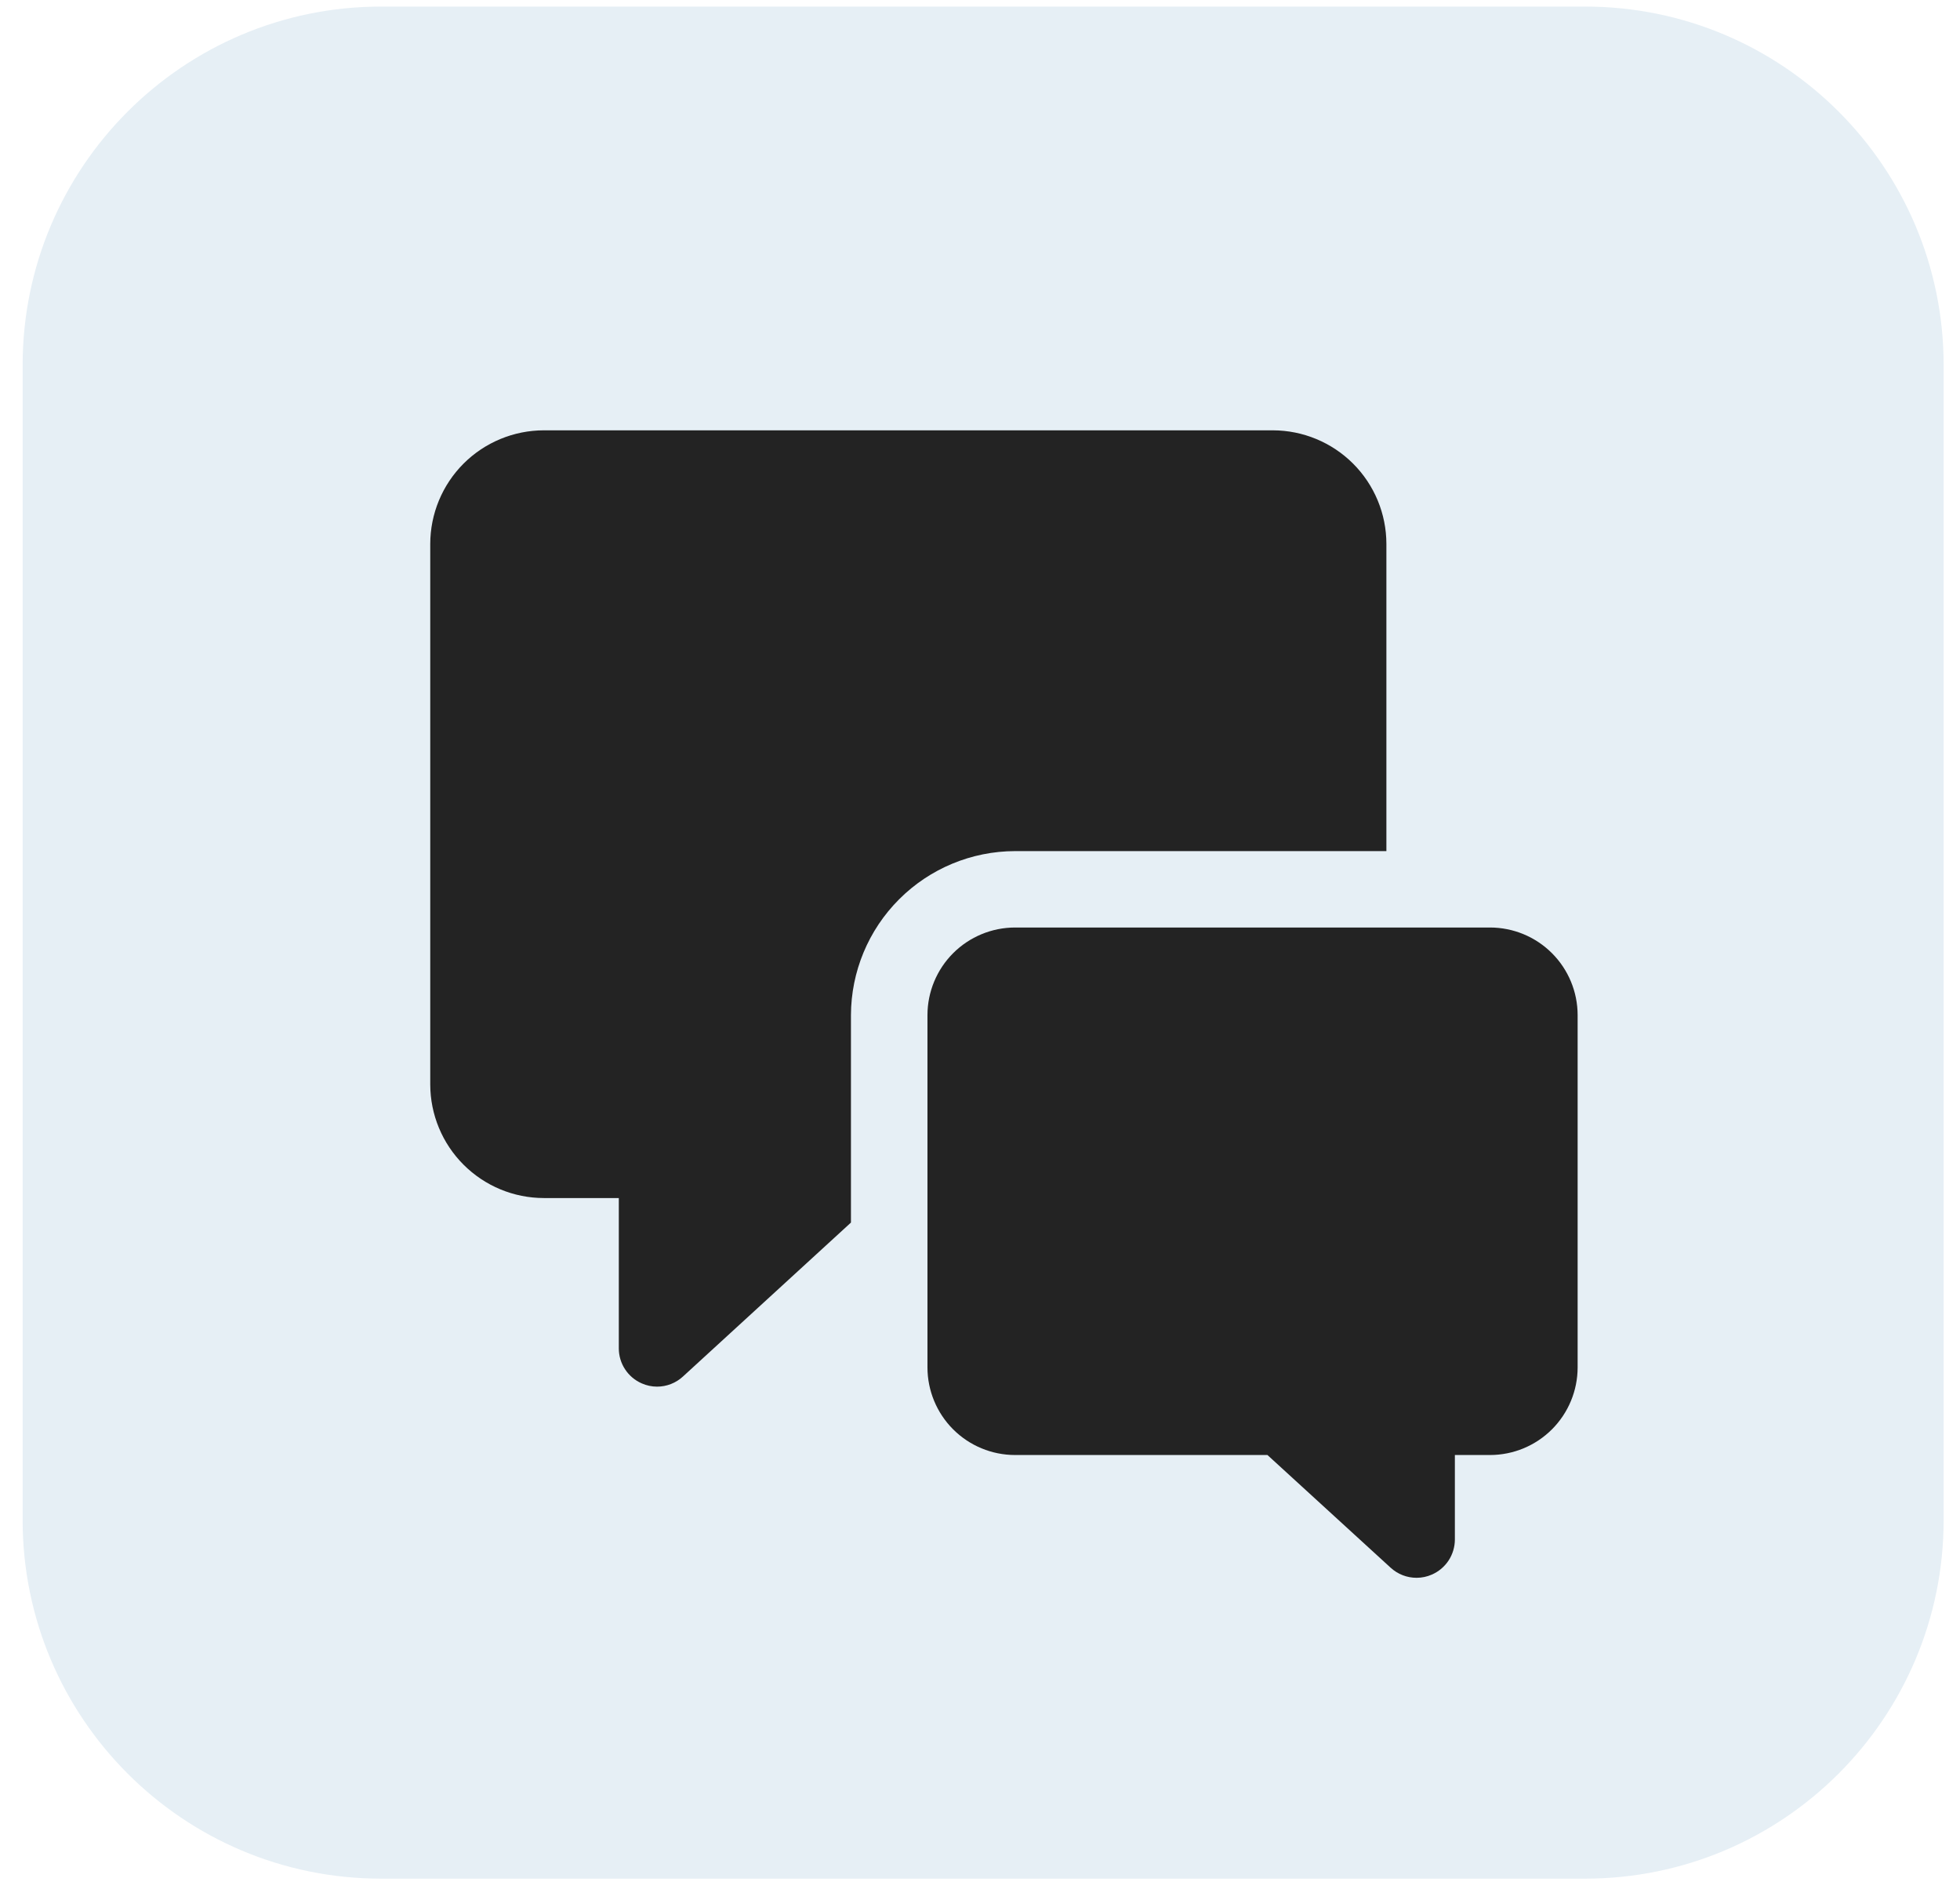
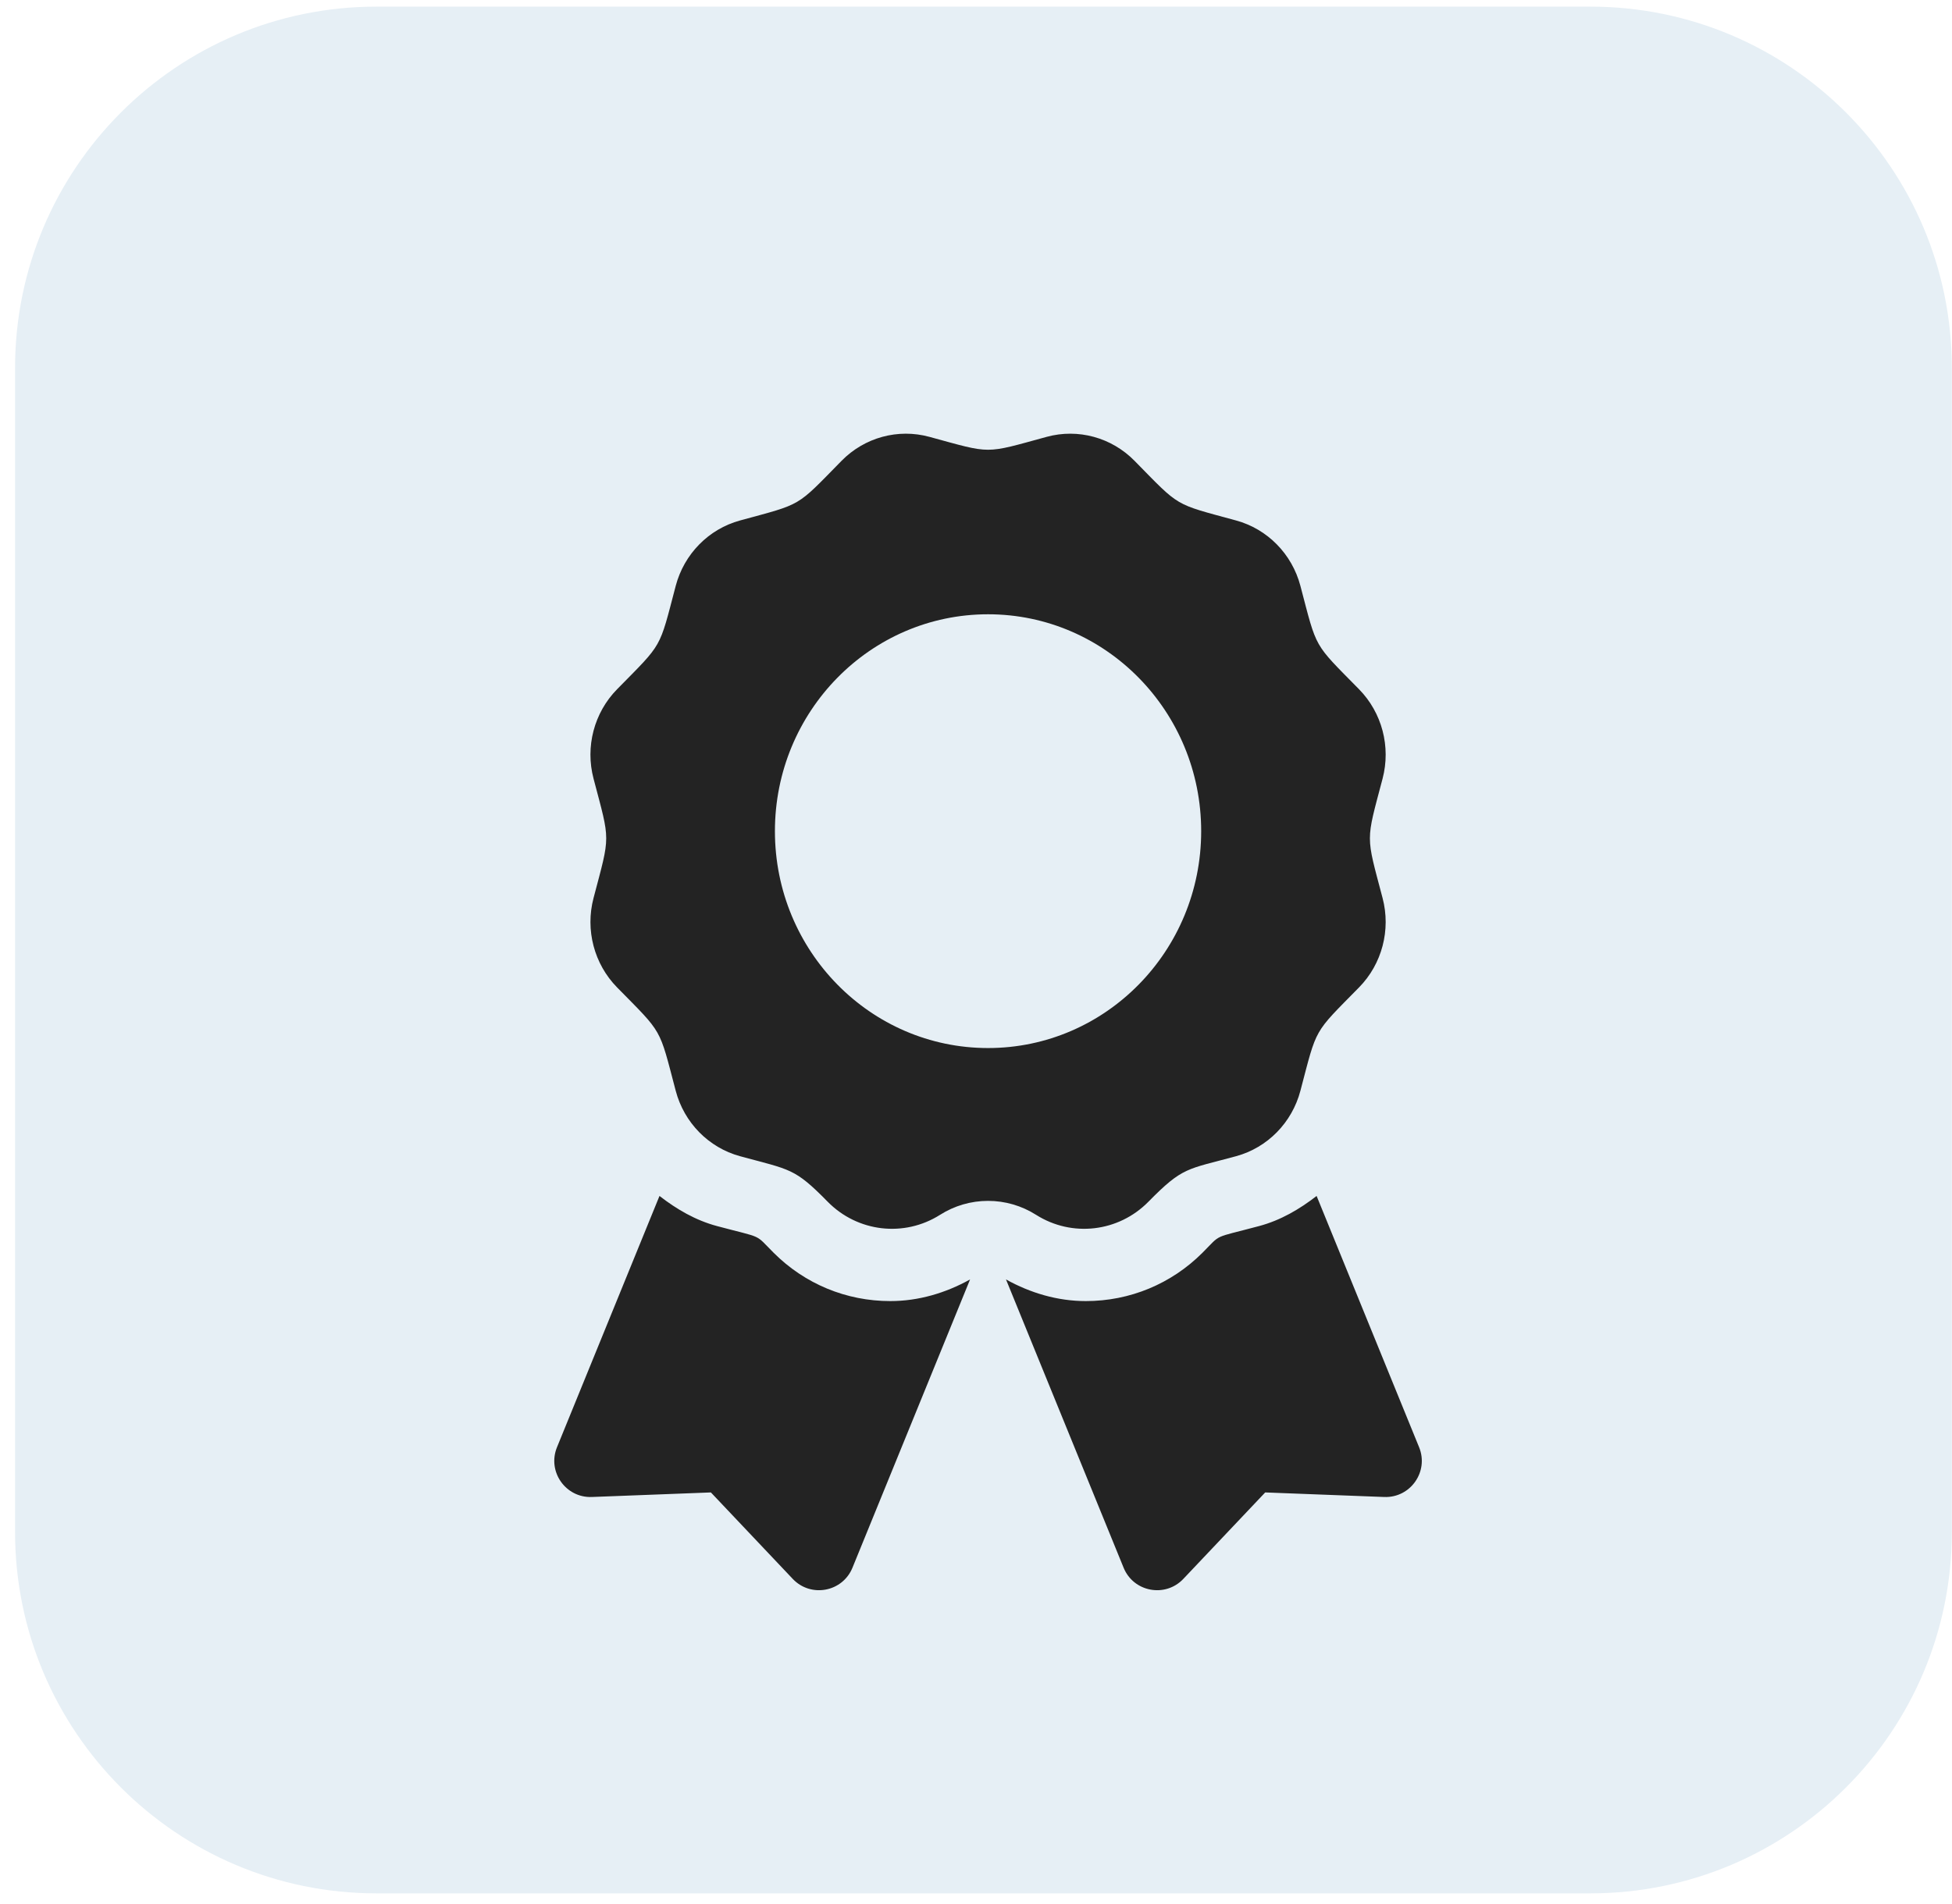
- <svg xmlns="http://www.w3.org/2000/svg" width="82" height="79" viewBox="0 0 82 79" fill="none">
-   <rect x="0.947" y="0.275" width="80.368" height="78.307" rx="15" fill="#E6EFF5" />
-   <path d="M58.002 35.602V22.753C58.001 21.492 57.5 20.284 56.609 19.393C55.718 18.503 54.51 18.002 53.25 18H22.753C21.492 18.002 20.284 18.503 19.393 19.393C18.503 20.284 18.002 21.492 18 22.753V45.361C18.002 46.621 18.503 47.829 19.394 48.719C20.285 49.61 21.493 50.112 22.753 50.113H25.889V56.402C25.889 56.713 25.98 57.017 26.151 57.277C26.321 57.537 26.564 57.742 26.849 57.866C27.05 57.955 27.268 58.002 27.489 58.002C27.889 58.002 28.275 57.852 28.57 57.581L35.601 51.139V42.465C35.605 40.646 36.33 38.902 37.617 37.616C38.903 36.329 40.646 35.605 42.465 35.601L58.002 35.602Z" fill="#232323" />
-   <path d="M62.339 38.797H42.466C41.494 38.798 40.563 39.185 39.876 39.871C39.189 40.559 38.803 41.49 38.802 42.461V57.198C38.803 58.169 39.189 59.101 39.876 59.788C40.563 60.475 41.494 60.861 42.466 60.862H53.026L58.183 65.579H58.184C58.479 65.85 58.866 65.999 59.267 65.998C59.487 65.998 59.705 65.952 59.907 65.862C60.191 65.738 60.434 65.533 60.605 65.273C60.775 65.013 60.866 64.709 60.867 64.398V60.862H62.339C63.31 60.861 64.242 60.475 64.929 59.788C65.616 59.101 66.002 58.169 66.003 57.198V42.461C66.002 41.49 65.616 40.558 64.929 39.871C64.242 39.184 63.31 38.798 62.339 38.797L62.339 38.797Z" fill="#232323" />
+ <svg xmlns="http://www.w3.org/2000/svg" width="81" height="79" viewBox="0 0 81 79" fill="none">
+   <rect x="0.625" y="0.275" width="80.368" height="78.307" rx="15" fill="#E6EFF5" />
+   <path d="M32.105 51.997C31.29 51.182 31.715 51.412 29.75 50.886C28.859 50.647 28.075 50.187 27.366 49.637L23.113 60.066C22.701 61.075 23.47 62.172 24.559 62.131L29.499 61.942L32.896 65.531C33.646 66.322 34.963 66.076 35.374 65.066L40.254 53.102C39.237 53.668 38.11 54 36.944 54C35.115 54 33.398 53.288 32.105 51.997ZM58.887 60.066L54.634 49.637C53.925 50.188 53.141 50.647 52.25 50.886C50.275 51.414 50.708 51.184 49.895 51.997C48.602 53.288 46.884 54 45.056 54C43.889 54 42.761 53.667 41.745 53.102L46.625 65.066C47.036 66.076 48.354 66.322 49.103 65.531L52.501 61.942L57.441 62.131C58.53 62.172 59.299 61.074 58.887 60.066ZM47.656 49.875C49.089 48.417 49.253 48.543 51.293 47.987C52.595 47.632 53.613 46.596 53.962 45.27C54.663 42.608 54.481 42.929 56.395 40.981C57.348 40.011 57.72 38.596 57.371 37.271C56.671 34.61 56.67 34.981 57.371 32.318C57.72 30.992 57.348 29.578 56.395 28.607C54.481 26.659 54.663 26.98 53.962 24.318C53.613 22.993 52.595 21.957 51.293 21.602C48.679 20.888 48.994 21.075 47.079 19.126C46.125 18.155 44.735 17.776 43.433 18.131C40.82 18.844 41.185 18.845 38.567 18.131C37.265 17.776 35.875 18.154 34.921 19.126C33.008 21.074 33.323 20.888 30.708 21.602C29.406 21.957 28.388 22.993 28.039 24.318C27.339 26.98 27.52 26.659 25.606 28.607C24.653 29.578 24.28 30.992 24.63 32.318C25.33 34.977 25.331 34.605 24.63 37.27C24.281 38.595 24.653 40.01 25.606 40.981C27.52 42.929 27.338 42.608 28.039 45.27C28.388 46.596 29.406 47.632 30.708 47.987C32.806 48.559 32.963 48.469 34.344 49.875C35.584 51.138 37.516 51.364 39.007 50.421C39.603 50.042 40.294 49.841 41.001 49.841C41.706 49.841 42.398 50.042 42.994 50.421C44.484 51.364 46.416 51.138 47.656 49.875ZM32.156 34.497C32.156 29.525 36.116 25.495 41 25.495C45.884 25.495 49.844 29.525 49.844 34.497C49.844 39.468 45.884 43.498 41 43.498C36.116 43.498 32.156 39.468 32.156 34.497Z" fill="#232323" />
</svg>
